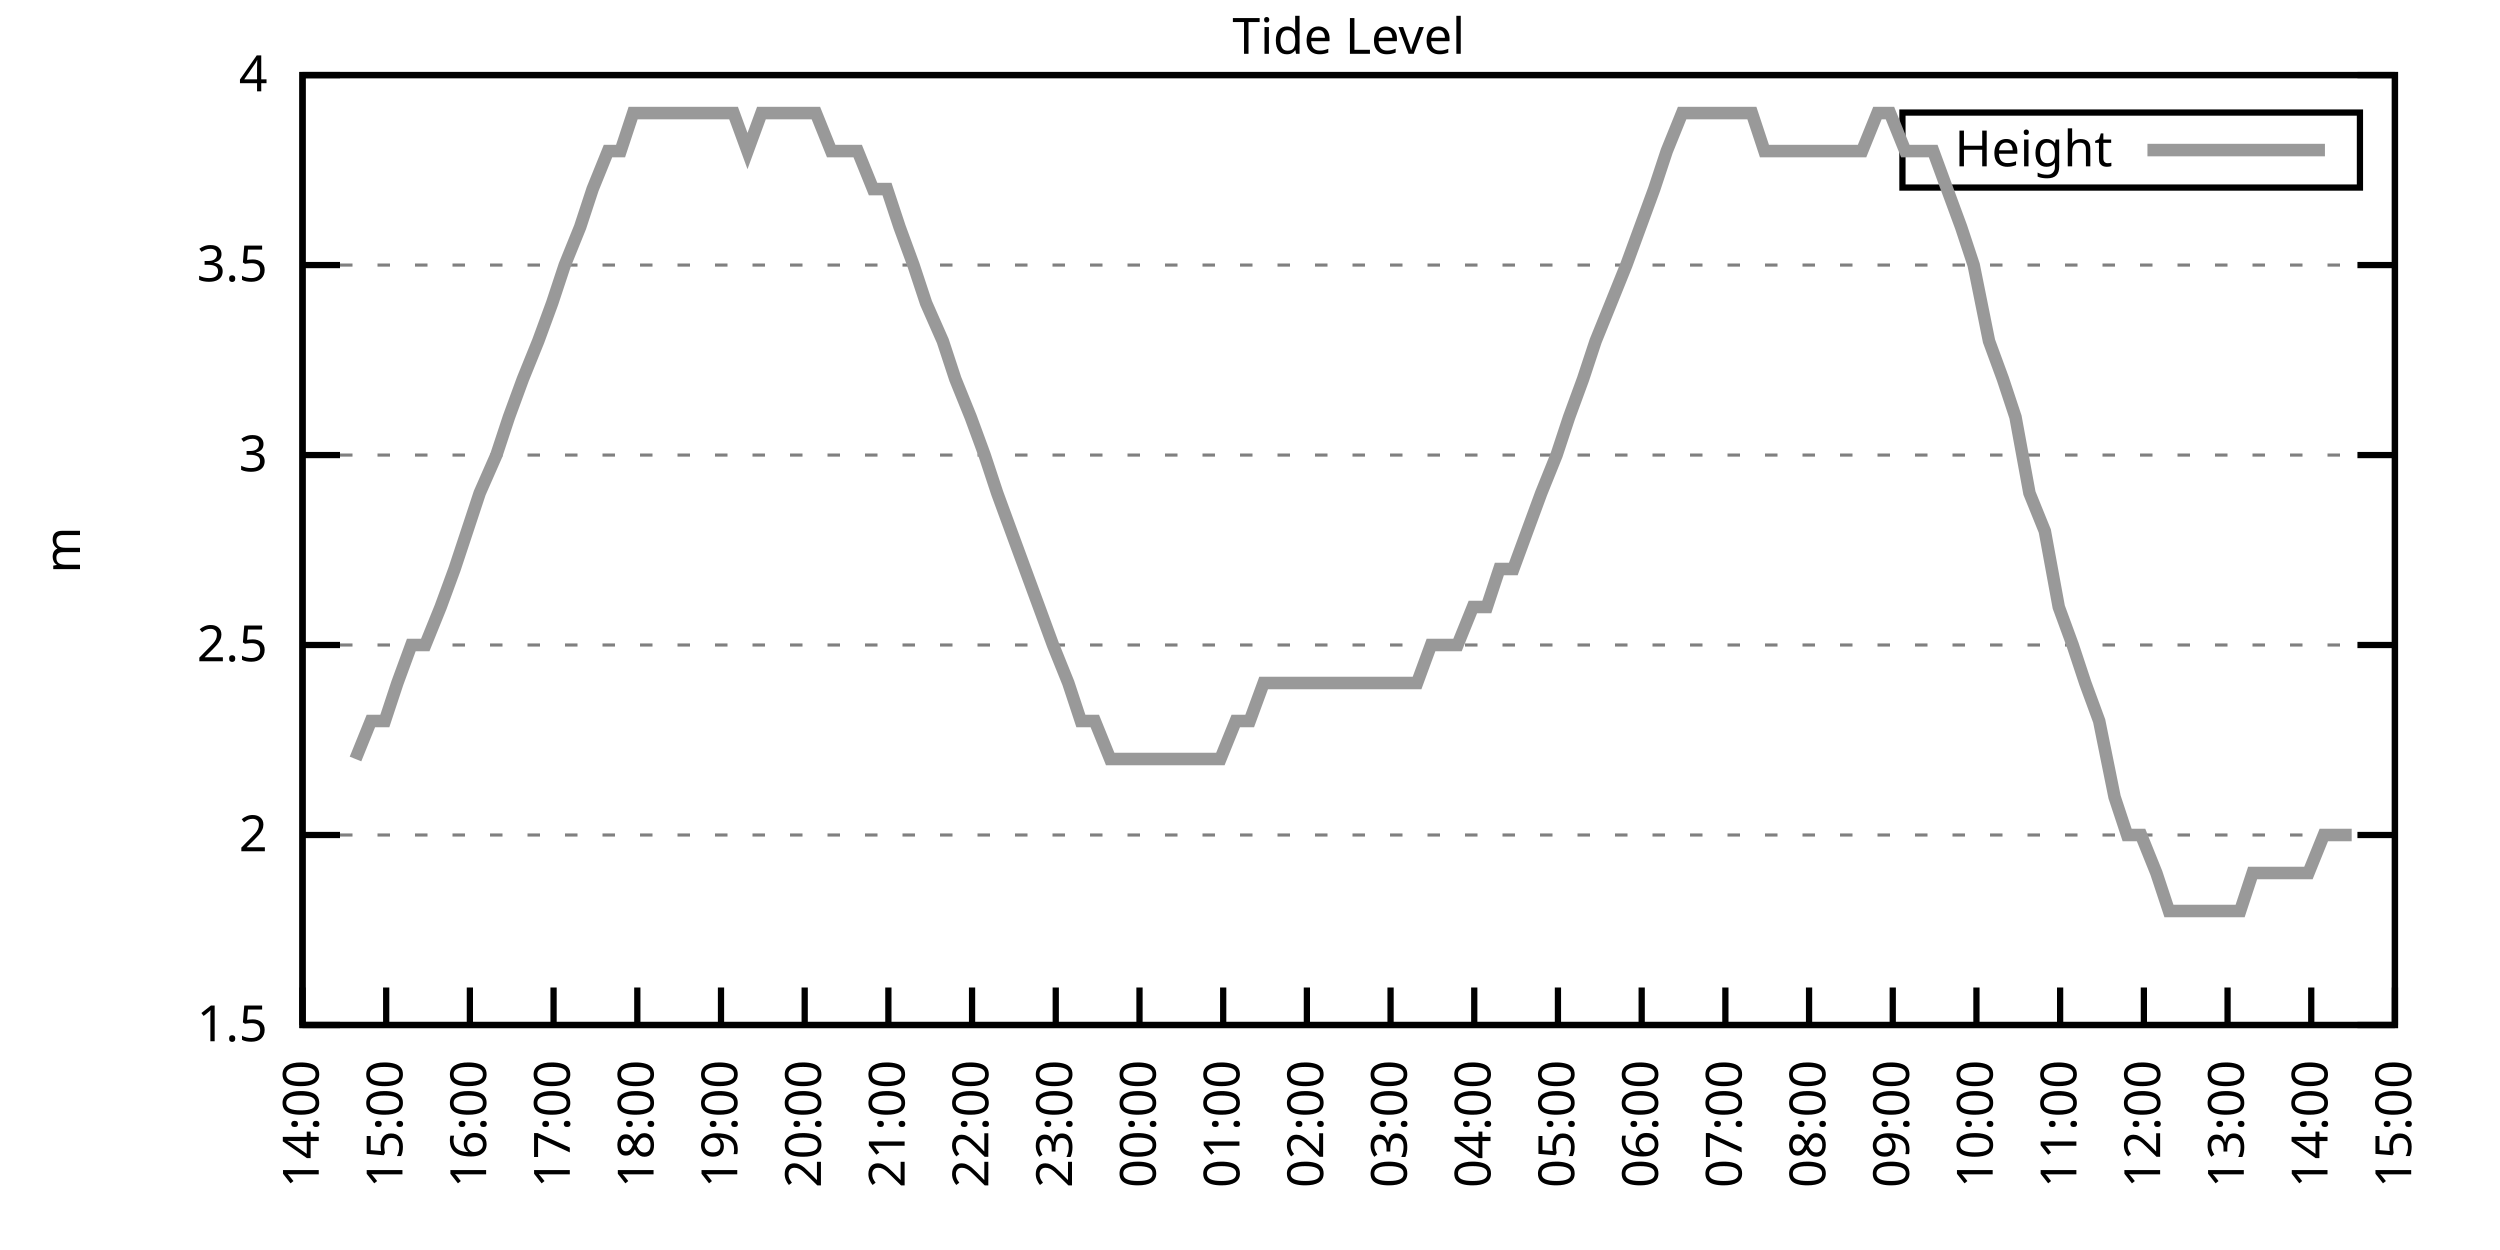
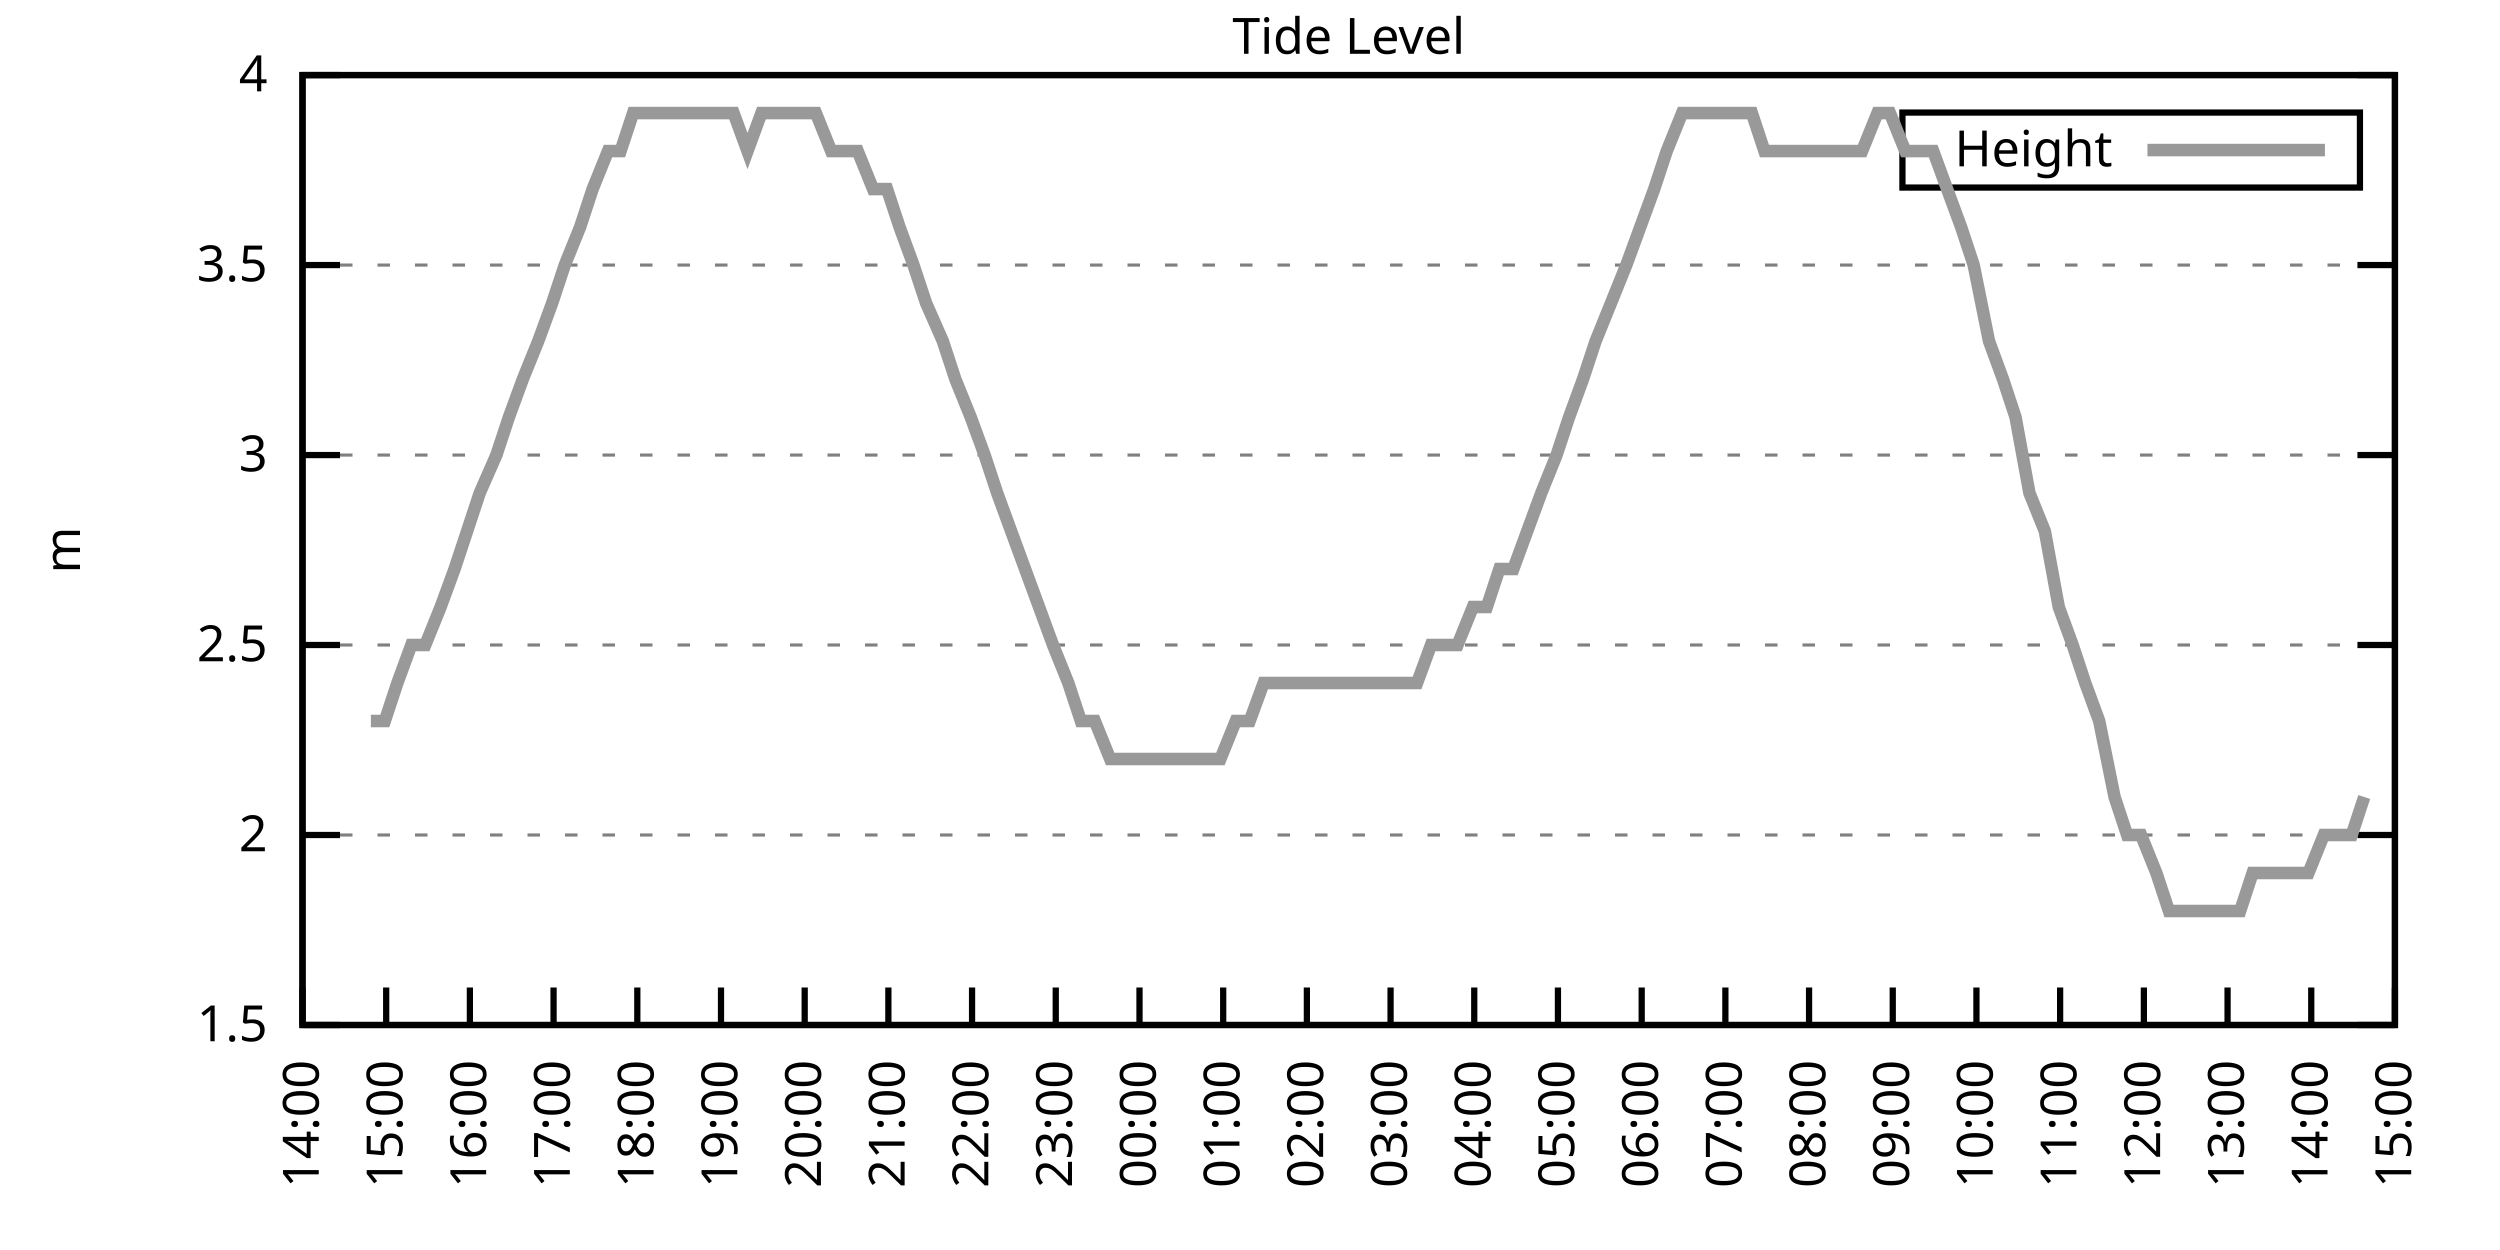
<svg xmlns="http://www.w3.org/2000/svg" xmlns:xlink="http://www.w3.org/1999/xlink" width="400" height="200" viewBox="0 0 400 200">
  <g id="gnuplot_canvas">
    <rect x="0" y="0" width="400" height="200" fill="none" />
    <defs>
      <circle id="gpDot" r="0.5" stroke-width="0.5" stroke="currentColor" />
      <path id="gpPt0" stroke-width="0.333" stroke="currentColor" d="M-1,0 h2 M0,-1 v2" />
      <path id="gpPt1" stroke-width="0.333" stroke="currentColor" d="M-1,-1 L1,1 M1,-1 L-1,1" />
      <path id="gpPt2" stroke-width="0.333" stroke="currentColor" d="M-1,0 L1,0 M0,-1 L0,1 M-1,-1 L1,1 M-1,1 L1,-1" />
      <rect id="gpPt3" stroke-width="0.333" stroke="currentColor" x="-1" y="-1" width="2" height="2" />
      <rect id="gpPt4" stroke-width="0.333" stroke="currentColor" fill="currentColor" x="-1" y="-1" width="2" height="2" />
      <circle id="gpPt5" stroke-width="0.333" stroke="currentColor" cx="0" cy="0" r="1" />
      <use xlink:href="#gpPt5" id="gpPt6" fill="currentColor" stroke="none" />
      <path id="gpPt7" stroke-width="0.333" stroke="currentColor" d="M0,-1.33 L-1.33,0.67 L1.33,0.67 z" />
      <use xlink:href="#gpPt7" id="gpPt8" fill="currentColor" stroke="none" />
      <use xlink:href="#gpPt7" id="gpPt9" stroke="currentColor" transform="rotate(180)" />
      <use xlink:href="#gpPt9" id="gpPt10" fill="currentColor" stroke="none" />
      <use xlink:href="#gpPt3" id="gpPt11" stroke="currentColor" transform="rotate(45)" />
      <use xlink:href="#gpPt11" id="gpPt12" fill="currentColor" stroke="none" />
      <path id="gpPt13" stroke-width="0.333" stroke="currentColor" d="M0,1.330 L1.265,0.411 L0.782,-1.067 L-0.782,-1.076 L-1.265,0.411 z" />
      <use xlink:href="#gpPt13" id="gpPt14" fill="currentColor" stroke="none" />
      <filter id="textbox" filterUnits="objectBoundingBox" x="0" y="0" height="1" width="1">
        <feFlood flood-color="white" flood-opacity="1" result="bgnd" />
        <feComposite in="SourceGraphic" in2="bgnd" operator="atop" />
      </filter>
      <filter id="greybox" filterUnits="objectBoundingBox" x="0" y="0" height="1" width="1">
        <feFlood flood-color="lightgrey" flood-opacity="1" result="grey" />
        <feComposite in="SourceGraphic" in2="grey" operator="atop" />
      </filter>
    </defs>
    <g fill="none" color="white" stroke="currentColor" stroke-width="1.00" stroke-linecap="butt" stroke-linejoin="miter">
</g>
    <g fill="none" color="black" stroke="currentColor" stroke-width="1.00" stroke-linecap="butt" stroke-linejoin="miter">
      <g stroke="none" shape-rendering="crispEdges">
        <polygon fill="rgb(255, 255, 255)" points="48.40,164.00 383.18,164.00 383.18,12.02 48.40,12.02 " />
      </g>
    </g>
    <g fill="none" color="black" stroke="currentColor" stroke-width="1.00" stroke-linecap="butt" stroke-linejoin="miter">
</g>
    <g fill="none" color="black" stroke="black" stroke-width="0.50" stroke-linecap="butt" stroke-linejoin="miter">
</g>
    <g fill="none" color="gray" stroke="currentColor" stroke-width="0.50" stroke-linecap="butt" stroke-linejoin="miter">
      <path stroke="gray" stroke-dasharray="2,4" class="gridline" d="M48.40,164.00 L383.19,164.00  " />
    </g>
    <g fill="none" color="gray" stroke="gray" stroke-width="1.00" stroke-linecap="butt" stroke-linejoin="miter">
</g>
    <g fill="none" color="black" stroke="currentColor" stroke-width="1.00" stroke-linecap="butt" stroke-linejoin="miter">
      <path stroke="black" d="M48.40,164.00 L54.40,164.00 M383.19,164.00 L377.19,164.00  " />
      <g transform="translate(42.80,166.60)" stroke="none" fill="black" font-family="Sans" font-size="8.00" text-anchor="end">
        <text>
          <tspan font-family="Sans"> 1.5</tspan>
        </text>
      </g>
    </g>
    <g fill="none" color="black" stroke="currentColor" stroke-width="1.00" stroke-linecap="butt" stroke-linejoin="miter">
</g>
    <g fill="none" color="black" stroke="black" stroke-width="0.50" stroke-linecap="butt" stroke-linejoin="miter">
</g>
    <g fill="none" color="gray" stroke="currentColor" stroke-width="0.50" stroke-linecap="butt" stroke-linejoin="miter">
      <path stroke="gray" stroke-dasharray="2,4" class="gridline" d="M48.40,133.60 L383.19,133.60  " />
    </g>
    <g fill="none" color="gray" stroke="gray" stroke-width="1.00" stroke-linecap="butt" stroke-linejoin="miter">
</g>
    <g fill="none" color="black" stroke="currentColor" stroke-width="1.00" stroke-linecap="butt" stroke-linejoin="miter">
      <path stroke="black" d="M48.40,133.60 L54.40,133.60 M383.19,133.60 L377.19,133.60  " />
      <g transform="translate(42.80,136.20)" stroke="none" fill="black" font-family="Sans" font-size="8.00" text-anchor="end">
        <text>
          <tspan font-family="Sans"> 2</tspan>
        </text>
      </g>
    </g>
    <g fill="none" color="black" stroke="currentColor" stroke-width="1.00" stroke-linecap="butt" stroke-linejoin="miter">
</g>
    <g fill="none" color="black" stroke="black" stroke-width="0.50" stroke-linecap="butt" stroke-linejoin="miter">
</g>
    <g fill="none" color="gray" stroke="currentColor" stroke-width="0.50" stroke-linecap="butt" stroke-linejoin="miter">
      <path stroke="gray" stroke-dasharray="2,4" class="gridline" d="M48.40,103.20 L383.19,103.20  " />
    </g>
    <g fill="none" color="gray" stroke="gray" stroke-width="1.00" stroke-linecap="butt" stroke-linejoin="miter">
</g>
    <g fill="none" color="black" stroke="currentColor" stroke-width="1.00" stroke-linecap="butt" stroke-linejoin="miter">
      <path stroke="black" d="M48.40,103.20 L54.40,103.20 M383.19,103.20 L377.19,103.20  " />
      <g transform="translate(42.80,105.80)" stroke="none" fill="black" font-family="Sans" font-size="8.00" text-anchor="end">
        <text>
          <tspan font-family="Sans"> 2.5</tspan>
        </text>
      </g>
    </g>
    <g fill="none" color="black" stroke="currentColor" stroke-width="1.00" stroke-linecap="butt" stroke-linejoin="miter">
</g>
    <g fill="none" color="black" stroke="black" stroke-width="0.50" stroke-linecap="butt" stroke-linejoin="miter">
</g>
    <g fill="none" color="gray" stroke="currentColor" stroke-width="0.50" stroke-linecap="butt" stroke-linejoin="miter">
      <path stroke="gray" stroke-dasharray="2,4" class="gridline" d="M48.40,72.81 L383.19,72.81  " />
    </g>
    <g fill="none" color="gray" stroke="gray" stroke-width="1.00" stroke-linecap="butt" stroke-linejoin="miter">
</g>
    <g fill="none" color="black" stroke="currentColor" stroke-width="1.00" stroke-linecap="butt" stroke-linejoin="miter">
      <path stroke="black" d="M48.40,72.81 L54.40,72.81 M383.19,72.81 L377.19,72.81  " />
      <g transform="translate(42.80,75.41)" stroke="none" fill="black" font-family="Sans" font-size="8.00" text-anchor="end">
        <text>
          <tspan font-family="Sans"> 3</tspan>
        </text>
      </g>
    </g>
    <g fill="none" color="black" stroke="currentColor" stroke-width="1.00" stroke-linecap="butt" stroke-linejoin="miter">
</g>
    <g fill="none" color="black" stroke="black" stroke-width="0.50" stroke-linecap="butt" stroke-linejoin="miter">
</g>
    <g fill="none" color="gray" stroke="currentColor" stroke-width="0.50" stroke-linecap="butt" stroke-linejoin="miter">
      <path stroke="gray" stroke-dasharray="2,4" class="gridline" d="M48.40,42.41 L383.19,42.41  " />
    </g>
    <g fill="none" color="gray" stroke="gray" stroke-width="1.00" stroke-linecap="butt" stroke-linejoin="miter">
</g>
    <g fill="none" color="black" stroke="currentColor" stroke-width="1.00" stroke-linecap="butt" stroke-linejoin="miter">
      <path stroke="black" d="M48.40,42.41 L54.40,42.41 M383.19,42.41 L377.19,42.41  " />
      <g transform="translate(42.80,45.01)" stroke="none" fill="black" font-family="Sans" font-size="8.00" text-anchor="end">
        <text>
          <tspan font-family="Sans"> 3.5</tspan>
        </text>
      </g>
    </g>
    <g fill="none" color="black" stroke="currentColor" stroke-width="1.00" stroke-linecap="butt" stroke-linejoin="miter">
</g>
    <g fill="none" color="black" stroke="black" stroke-width="0.50" stroke-linecap="butt" stroke-linejoin="miter">
</g>
    <g fill="none" color="gray" stroke="currentColor" stroke-width="0.50" stroke-linecap="butt" stroke-linejoin="miter">
      <path stroke="gray" stroke-dasharray="2,4" class="gridline" d="M48.40,12.01 L383.19,12.01  " />
    </g>
    <g fill="none" color="gray" stroke="gray" stroke-width="1.00" stroke-linecap="butt" stroke-linejoin="miter">
</g>
    <g fill="none" color="black" stroke="currentColor" stroke-width="1.00" stroke-linecap="butt" stroke-linejoin="miter">
      <path stroke="black" d="M48.40,12.01 L54.40,12.01 M383.19,12.01 L377.19,12.01  " />
      <g transform="translate(42.80,14.61)" stroke="none" fill="black" font-family="Sans" font-size="8.00" text-anchor="end">
        <text>
          <tspan font-family="Sans"> 4</tspan>
        </text>
      </g>
    </g>
    <g fill="none" color="black" stroke="currentColor" stroke-width="1.00" stroke-linecap="butt" stroke-linejoin="miter">
      <path stroke="black" d="M48.40,164.00 L48.40,158.00  " />
      <g transform="translate(51.00,169.60) rotate(270.00)" stroke="none" fill="black" font-family="Sans" font-size="8.00" text-anchor="end">
        <text>
          <tspan font-family="Sans">14:00</tspan>
        </text>
      </g>
    </g>
    <g fill="none" color="black" stroke="currentColor" stroke-width="1.00" stroke-linecap="butt" stroke-linejoin="miter">
      <path stroke="black" d="M61.79,164.00 L61.79,158.00  " />
      <g transform="translate(64.39,169.60) rotate(270.00)" stroke="none" fill="black" font-family="Sans" font-size="8.00" text-anchor="end">
        <text>
          <tspan font-family="Sans">15:00</tspan>
        </text>
      </g>
    </g>
    <g fill="none" color="black" stroke="currentColor" stroke-width="1.00" stroke-linecap="butt" stroke-linejoin="miter">
      <path stroke="black" d="M75.18,164.00 L75.18,158.00  " />
      <g transform="translate(77.78,169.60) rotate(270.00)" stroke="none" fill="black" font-family="Sans" font-size="8.00" text-anchor="end">
        <text>
          <tspan font-family="Sans">16:00</tspan>
        </text>
      </g>
    </g>
    <g fill="none" color="black" stroke="currentColor" stroke-width="1.00" stroke-linecap="butt" stroke-linejoin="miter">
      <path stroke="black" d="M88.57,164.00 L88.57,158.00  " />
      <g transform="translate(91.17,169.60) rotate(270.00)" stroke="none" fill="black" font-family="Sans" font-size="8.00" text-anchor="end">
        <text>
          <tspan font-family="Sans">17:00</tspan>
        </text>
      </g>
    </g>
    <g fill="none" color="black" stroke="currentColor" stroke-width="1.00" stroke-linecap="butt" stroke-linejoin="miter">
      <path stroke="black" d="M101.97,164.00 L101.97,158.00  " />
      <g transform="translate(104.57,169.60) rotate(270.00)" stroke="none" fill="black" font-family="Sans" font-size="8.00" text-anchor="end">
        <text>
          <tspan font-family="Sans">18:00</tspan>
        </text>
      </g>
    </g>
    <g fill="none" color="black" stroke="currentColor" stroke-width="1.00" stroke-linecap="butt" stroke-linejoin="miter">
      <path stroke="black" d="M115.36,164.00 L115.36,158.00  " />
      <g transform="translate(117.96,169.60) rotate(270.00)" stroke="none" fill="black" font-family="Sans" font-size="8.00" text-anchor="end">
        <text>
          <tspan font-family="Sans">19:00</tspan>
        </text>
      </g>
    </g>
    <g fill="none" color="black" stroke="currentColor" stroke-width="1.00" stroke-linecap="butt" stroke-linejoin="miter">
      <path stroke="black" d="M128.75,164.00 L128.75,158.00  " />
      <g transform="translate(131.35,169.60) rotate(270.00)" stroke="none" fill="black" font-family="Sans" font-size="8.00" text-anchor="end">
        <text>
          <tspan font-family="Sans">20:00</tspan>
        </text>
      </g>
    </g>
    <g fill="none" color="black" stroke="currentColor" stroke-width="1.00" stroke-linecap="butt" stroke-linejoin="miter">
      <path stroke="black" d="M142.14,164.00 L142.14,158.00  " />
      <g transform="translate(144.74,169.60) rotate(270.00)" stroke="none" fill="black" font-family="Sans" font-size="8.00" text-anchor="end">
        <text>
          <tspan font-family="Sans">21:00</tspan>
        </text>
      </g>
    </g>
    <g fill="none" color="black" stroke="currentColor" stroke-width="1.00" stroke-linecap="butt" stroke-linejoin="miter">
      <path stroke="black" d="M155.53,164.00 L155.53,158.00  " />
      <g transform="translate(158.13,169.60) rotate(270.00)" stroke="none" fill="black" font-family="Sans" font-size="8.00" text-anchor="end">
        <text>
          <tspan font-family="Sans">22:00</tspan>
        </text>
      </g>
    </g>
    <g fill="none" color="black" stroke="currentColor" stroke-width="1.00" stroke-linecap="butt" stroke-linejoin="miter">
      <path stroke="black" d="M168.92,164.00 L168.92,158.00  " />
      <g transform="translate(171.52,169.60) rotate(270.00)" stroke="none" fill="black" font-family="Sans" font-size="8.00" text-anchor="end">
        <text>
          <tspan font-family="Sans">23:00</tspan>
        </text>
      </g>
    </g>
    <g fill="none" color="black" stroke="currentColor" stroke-width="1.00" stroke-linecap="butt" stroke-linejoin="miter">
      <path stroke="black" d="M182.32,164.00 L182.32,158.00  " />
      <g transform="translate(184.92,169.60) rotate(270.00)" stroke="none" fill="black" font-family="Sans" font-size="8.00" text-anchor="end">
        <text>
          <tspan font-family="Sans">00:00</tspan>
        </text>
      </g>
    </g>
    <g fill="none" color="black" stroke="currentColor" stroke-width="1.00" stroke-linecap="butt" stroke-linejoin="miter">
      <path stroke="black" d="M195.71,164.00 L195.71,158.00  " />
      <g transform="translate(198.31,169.60) rotate(270.00)" stroke="none" fill="black" font-family="Sans" font-size="8.00" text-anchor="end">
        <text>
          <tspan font-family="Sans">01:00</tspan>
        </text>
      </g>
    </g>
    <g fill="none" color="black" stroke="currentColor" stroke-width="1.00" stroke-linecap="butt" stroke-linejoin="miter">
      <path stroke="black" d="M209.10,164.00 L209.10,158.00  " />
      <g transform="translate(211.70,169.60) rotate(270.00)" stroke="none" fill="black" font-family="Sans" font-size="8.00" text-anchor="end">
        <text>
          <tspan font-family="Sans">02:00</tspan>
        </text>
      </g>
    </g>
    <g fill="none" color="black" stroke="currentColor" stroke-width="1.00" stroke-linecap="butt" stroke-linejoin="miter">
      <path stroke="black" d="M222.49,164.00 L222.49,158.00  " />
      <g transform="translate(225.09,169.60) rotate(270.00)" stroke="none" fill="black" font-family="Sans" font-size="8.00" text-anchor="end">
        <text>
          <tspan font-family="Sans">03:00</tspan>
        </text>
      </g>
    </g>
    <g fill="none" color="black" stroke="currentColor" stroke-width="1.00" stroke-linecap="butt" stroke-linejoin="miter">
      <path stroke="black" d="M235.88,164.00 L235.88,158.00  " />
      <g transform="translate(238.48,169.60) rotate(270.00)" stroke="none" fill="black" font-family="Sans" font-size="8.00" text-anchor="end">
        <text>
          <tspan font-family="Sans">04:00</tspan>
        </text>
      </g>
    </g>
    <g fill="none" color="black" stroke="currentColor" stroke-width="1.00" stroke-linecap="butt" stroke-linejoin="miter">
      <path stroke="black" d="M249.27,164.00 L249.27,158.00  " />
      <g transform="translate(251.87,169.60) rotate(270.00)" stroke="none" fill="black" font-family="Sans" font-size="8.00" text-anchor="end">
        <text>
          <tspan font-family="Sans">05:00</tspan>
        </text>
      </g>
    </g>
    <g fill="none" color="black" stroke="currentColor" stroke-width="1.00" stroke-linecap="butt" stroke-linejoin="miter">
      <path stroke="black" d="M262.67,164.00 L262.67,158.00  " />
      <g transform="translate(265.27,169.60) rotate(270.00)" stroke="none" fill="black" font-family="Sans" font-size="8.00" text-anchor="end">
        <text>
          <tspan font-family="Sans">06:00</tspan>
        </text>
      </g>
    </g>
    <g fill="none" color="black" stroke="currentColor" stroke-width="1.00" stroke-linecap="butt" stroke-linejoin="miter">
      <path stroke="black" d="M276.06,164.00 L276.06,158.00  " />
      <g transform="translate(278.66,169.60) rotate(270.00)" stroke="none" fill="black" font-family="Sans" font-size="8.00" text-anchor="end">
        <text>
          <tspan font-family="Sans">07:00</tspan>
        </text>
      </g>
    </g>
    <g fill="none" color="black" stroke="currentColor" stroke-width="1.00" stroke-linecap="butt" stroke-linejoin="miter">
      <path stroke="black" d="M289.45,164.00 L289.45,158.00  " />
      <g transform="translate(292.05,169.60) rotate(270.00)" stroke="none" fill="black" font-family="Sans" font-size="8.00" text-anchor="end">
        <text>
          <tspan font-family="Sans">08:00</tspan>
        </text>
      </g>
    </g>
    <g fill="none" color="black" stroke="currentColor" stroke-width="1.00" stroke-linecap="butt" stroke-linejoin="miter">
      <path stroke="black" d="M302.84,164.00 L302.84,158.00  " />
      <g transform="translate(305.44,169.60) rotate(270.00)" stroke="none" fill="black" font-family="Sans" font-size="8.00" text-anchor="end">
        <text>
          <tspan font-family="Sans">09:00</tspan>
        </text>
      </g>
    </g>
    <g fill="none" color="black" stroke="currentColor" stroke-width="1.00" stroke-linecap="butt" stroke-linejoin="miter">
      <path stroke="black" d="M316.23,164.00 L316.23,158.00  " />
      <g transform="translate(318.83,169.60) rotate(270.00)" stroke="none" fill="black" font-family="Sans" font-size="8.00" text-anchor="end">
        <text>
          <tspan font-family="Sans">10:00</tspan>
        </text>
      </g>
    </g>
    <g fill="none" color="black" stroke="currentColor" stroke-width="1.00" stroke-linecap="butt" stroke-linejoin="miter">
      <path stroke="black" d="M329.62,164.00 L329.62,158.00  " />
      <g transform="translate(332.22,169.60) rotate(270.00)" stroke="none" fill="black" font-family="Sans" font-size="8.00" text-anchor="end">
        <text>
          <tspan font-family="Sans">11:00</tspan>
        </text>
      </g>
    </g>
    <g fill="none" color="black" stroke="currentColor" stroke-width="1.00" stroke-linecap="butt" stroke-linejoin="miter">
      <path stroke="black" d="M343.02,164.00 L343.02,158.00  " />
      <g transform="translate(345.62,169.60) rotate(270.00)" stroke="none" fill="black" font-family="Sans" font-size="8.00" text-anchor="end">
        <text>
          <tspan font-family="Sans">12:00</tspan>
        </text>
      </g>
    </g>
    <g fill="none" color="black" stroke="currentColor" stroke-width="1.00" stroke-linecap="butt" stroke-linejoin="miter">
      <path stroke="black" d="M356.41,164.00 L356.41,158.00  " />
      <g transform="translate(359.01,169.60) rotate(270.00)" stroke="none" fill="black" font-family="Sans" font-size="8.00" text-anchor="end">
        <text>
          <tspan font-family="Sans">13:00</tspan>
        </text>
      </g>
    </g>
    <g fill="none" color="black" stroke="currentColor" stroke-width="1.00" stroke-linecap="butt" stroke-linejoin="miter">
      <path stroke="black" d="M369.80,164.00 L369.80,158.00  " />
      <g transform="translate(372.40,169.60) rotate(270.00)" stroke="none" fill="black" font-family="Sans" font-size="8.00" text-anchor="end">
        <text>
          <tspan font-family="Sans">14:00</tspan>
        </text>
      </g>
    </g>
    <g fill="none" color="black" stroke="currentColor" stroke-width="1.00" stroke-linecap="butt" stroke-linejoin="miter">
      <path stroke="black" d="M383.19,164.00 L383.19,158.00  " />
      <g transform="translate(385.79,169.60) rotate(270.00)" stroke="none" fill="black" font-family="Sans" font-size="8.00" text-anchor="end">
        <text>
          <tspan font-family="Sans">15:00</tspan>
        </text>
      </g>
    </g>
    <g fill="none" color="black" stroke="currentColor" stroke-width="1.00" stroke-linecap="butt" stroke-linejoin="miter">
</g>
    <g fill="none" color="black" stroke="currentColor" stroke-width="1.00" stroke-linecap="butt" stroke-linejoin="miter">
      <path stroke="black" d="M48.40,12.01 L48.40,164.00 L383.19,164.00 L383.19,12.01 L48.40,12.01 Z  " />
    </g>
    <g fill="none" color="black" stroke="currentColor" stroke-width="1.00" stroke-linecap="butt" stroke-linejoin="miter">
</g>
    <g fill="none" color="black" stroke="currentColor" stroke-width="1.00" stroke-linecap="butt" stroke-linejoin="miter">
      <path stroke="black" d="M304.39,30.01 L304.39,18.01 L377.59,18.01 L377.59,30.01 L304.39,30.01 Z  " />
    </g>
    <g id="Tide_level_plot_1">
      <g fill="none" color="white" stroke="black" stroke-width="2.00" stroke-linecap="butt" stroke-linejoin="miter">
</g>
      <g fill="none" color="black" stroke="currentColor" stroke-width="2.00" stroke-linecap="butt" stroke-linejoin="miter">
        <g transform="translate(337.99,26.61)" stroke="none" fill="black" font-family="Sans" font-size="8.00" text-anchor="end">
          <text>
            <tspan font-family="Sans">Height</tspan>
          </text>
        </g>
      </g>
      <g fill="none" color="black" stroke="currentColor" stroke-width="2.00" stroke-linecap="butt" stroke-linejoin="miter">
-         <path stroke="rgb(153, 153, 153)" d="M343.59,24.01 L371.99,24.01 M56.88,121.44 L59.34,115.36 L61.57,115.36 L63.58,109.28 L65.81,103.20 L68.04,103.20   L70.50,97.12 L72.73,91.04 L74.74,84.97 L76.75,78.89 L79.42,72.81 L81.43,66.73 L83.66,60.65 L86.12,54.57   L88.35,48.49 L90.36,42.41 L92.82,36.33 L94.82,30.25 L97.28,24.17 L99.29,24.17 L101.30,18.09 L103.98,18.09   L106.21,18.09 L108.22,18.09 L110.45,18.09 L112.90,18.09 L114.91,18.09 L117.37,18.09 L119.60,24.17 L121.83,18.09   L123.84,18.09 L125.85,18.09 L128.53,18.09 L130.54,18.09 L132.99,24.17 L135.00,24.17 L137.23,24.17 L139.69,30.25   L141.92,30.25 L143.93,36.33 L146.16,42.41 L148.17,48.49 L150.85,54.57 L152.85,60.65 L155.31,66.73 L157.54,72.81   L159.55,78.89 L161.78,84.97 L164.01,91.04 L166.25,97.12 L168.48,103.20 L170.93,109.28 L172.94,115.36 L175.17,115.36   L177.63,121.44 L179.64,121.44 L182.09,121.44 L184.10,121.44 L186.56,121.44 L188.57,121.44 L190.80,121.44 L192.81,121.44   L195.26,121.44 L197.72,115.36 L199.95,115.36 L202.18,109.28 L204.19,109.28 L206.64,109.28 L208.43,109.28 L210.66,109.28   L213.12,109.28 L215.57,109.28 L217.58,109.28 L220.04,109.28 L221.82,109.28 L224.50,109.28 L226.73,109.28 L228.96,103.20   L230.97,103.20 L233.20,103.20 L235.66,97.12 L237.89,97.12 L239.90,91.04 L242.13,91.04 L244.36,84.97 L246.60,78.89   L249.05,72.81 L251.06,66.73 L253.29,60.65 L255.30,54.57 L257.76,48.49 L260.21,42.41 L262.44,36.33 L264.67,30.25   L266.68,24.17 L269.14,18.09 L271.37,18.09 L273.38,18.09 L275.83,18.09 L277.84,18.09 L280.30,18.09 L282.31,24.17   L284.54,24.17 L286.99,24.17 L289.23,24.17 L291.46,24.17 L293.47,24.17 L295.70,24.17 L297.93,24.17 L300.39,18.09   L302.39,18.09 L304.85,24.17 L307.08,24.17 L309.31,24.17 L311.54,30.25 L313.78,36.33 L315.79,42.41 L318.24,54.57   L320.47,60.65 L322.48,66.73 L324.71,78.89 L327.17,84.97 L329.40,97.12 L331.63,103.20 L333.64,109.28 L335.87,115.36   L338.33,127.52 L340.34,133.60 L342.57,133.60 L345.02,139.68 L347.03,145.76 L349.26,145.76 L351.72,145.76 L353.73,145.76   L356.18,145.76 L358.42,145.76 L360.42,139.68 L362.66,139.68 L364.89,139.68 L367.34,139.68 L369.35,139.68 L371.81,133.60   L374.04,133.60 L376.27,133.60  " />
+         <path stroke="rgb(153, 153, 153)" d="M343.59,24.01 L371.99,24.01 M59.34,115.36 L61.57,115.36 L63.58,109.28 L65.81,103.20 L68.04,103.20 L70.50,97.12   L72.73,91.04 L74.74,84.97 L76.75,78.89 L79.42,72.81 L81.43,66.73 L83.66,60.65 L86.12,54.57 L88.35,48.49   L90.36,42.41 L92.82,36.33 L94.82,30.25 L97.28,24.17 L99.29,24.17 L101.30,18.09 L103.98,18.09 L106.21,18.09   L108.22,18.09 L110.45,18.09 L112.90,18.09 L114.91,18.09 L117.37,18.09 L119.60,24.17 L121.83,18.09 L123.84,18.09   L125.85,18.09 L128.53,18.09 L130.54,18.09 L132.99,24.17 L135.00,24.17 L137.23,24.17 L139.69,30.25 L141.92,30.25   L143.93,36.33 L146.16,42.41 L148.17,48.49 L150.85,54.57 L152.85,60.65 L155.31,66.73 L157.54,72.81 L159.55,78.89   L161.78,84.97 L164.01,91.04 L166.25,97.12 L168.48,103.20 L170.93,109.28 L172.94,115.36 L175.17,115.36 L177.63,121.44   L179.64,121.44 L182.09,121.44 L184.10,121.44 L186.56,121.44 L188.57,121.44 L190.80,121.44 L192.81,121.44 L195.26,121.44   L197.72,115.36 L199.95,115.36 L202.18,109.28 L204.19,109.28 L206.64,109.28 L208.43,109.28 L210.66,109.28 L213.12,109.28   L215.57,109.28 L217.58,109.28 L220.04,109.28 L221.82,109.28 L224.50,109.28 L226.73,109.28 L228.96,103.20 L230.97,103.20   L233.20,103.20 L235.66,97.12 L237.89,97.12 L239.90,91.04 L242.13,91.04 L244.36,84.97 L246.60,78.89 L249.05,72.81   L251.06,66.73 L253.29,60.65 L255.30,54.57 L257.76,48.49 L260.21,42.41 L262.44,36.33 L264.67,30.25 L266.68,24.17   L269.14,18.09 L271.37,18.09 L273.38,18.09 L275.83,18.09 L277.84,18.09 L280.30,18.09 L282.31,24.17 L284.54,24.17   L286.99,24.17 L289.23,24.17 L291.46,24.17 L293.47,24.17 L295.70,24.17 L297.93,24.17 L300.39,18.09 L302.39,18.09   L304.85,24.17 L307.08,24.17 L309.31,24.17 L311.54,30.25 L313.78,36.33 L315.79,42.41 L318.24,54.57 L320.47,60.65   L322.48,66.73 L324.71,78.89 L327.17,84.97 L329.40,97.12 L331.63,103.20 L333.64,109.28 L335.87,115.36 L338.33,127.52   L340.34,133.60 L342.57,133.60 L345.02,139.68 L347.03,145.76 L349.26,145.76 L351.72,145.76 L353.73,145.76 L356.18,145.76   L358.42,145.76 L360.42,139.68 L362.66,139.68 L364.89,139.68 L367.34,139.68 L369.35,139.68 L371.81,133.60 L374.04,133.60   L376.27,133.60 L378.28,127.52  " />
      </g>
    </g>
    <g fill="none" color="black" stroke="currentColor" stroke-width="2.00" stroke-linecap="butt" stroke-linejoin="miter">
</g>
    <g fill="none" color="black" stroke="black" stroke-width="1.00" stroke-linecap="butt" stroke-linejoin="miter">
</g>
    <g fill="none" color="black" stroke="currentColor" stroke-width="1.00" stroke-linecap="butt" stroke-linejoin="miter">
      <path stroke="black" d="M48.40,12.01 L48.40,164.00 L383.19,164.00 L383.19,12.01 L48.40,12.01 Z  " />
      <g transform="translate(12.80,88.01) rotate(270.00)" stroke="none" fill="black" font-family="Sans" font-size="8.00" text-anchor="middle">
        <text>
          <tspan font-family="Sans">m</tspan>
        </text>
      </g>
    </g>
    <g fill="none" color="black" stroke="currentColor" stroke-width="1.00" stroke-linecap="butt" stroke-linejoin="miter">
</g>
    <g fill="none" color="black" stroke="currentColor" stroke-width="1.00" stroke-linecap="butt" stroke-linejoin="miter">
      <g transform="translate(215.79,8.61)" stroke="none" fill="black" font-family="Sans" font-size="8.00" text-anchor="middle">
        <text>
          <tspan font-family="Sans">Tide Level</tspan>
        </text>
      </g>
    </g>
    <g fill="none" color="black" stroke="currentColor" stroke-width="1.00" stroke-linecap="butt" stroke-linejoin="miter">
</g>
  </g>
</svg>
